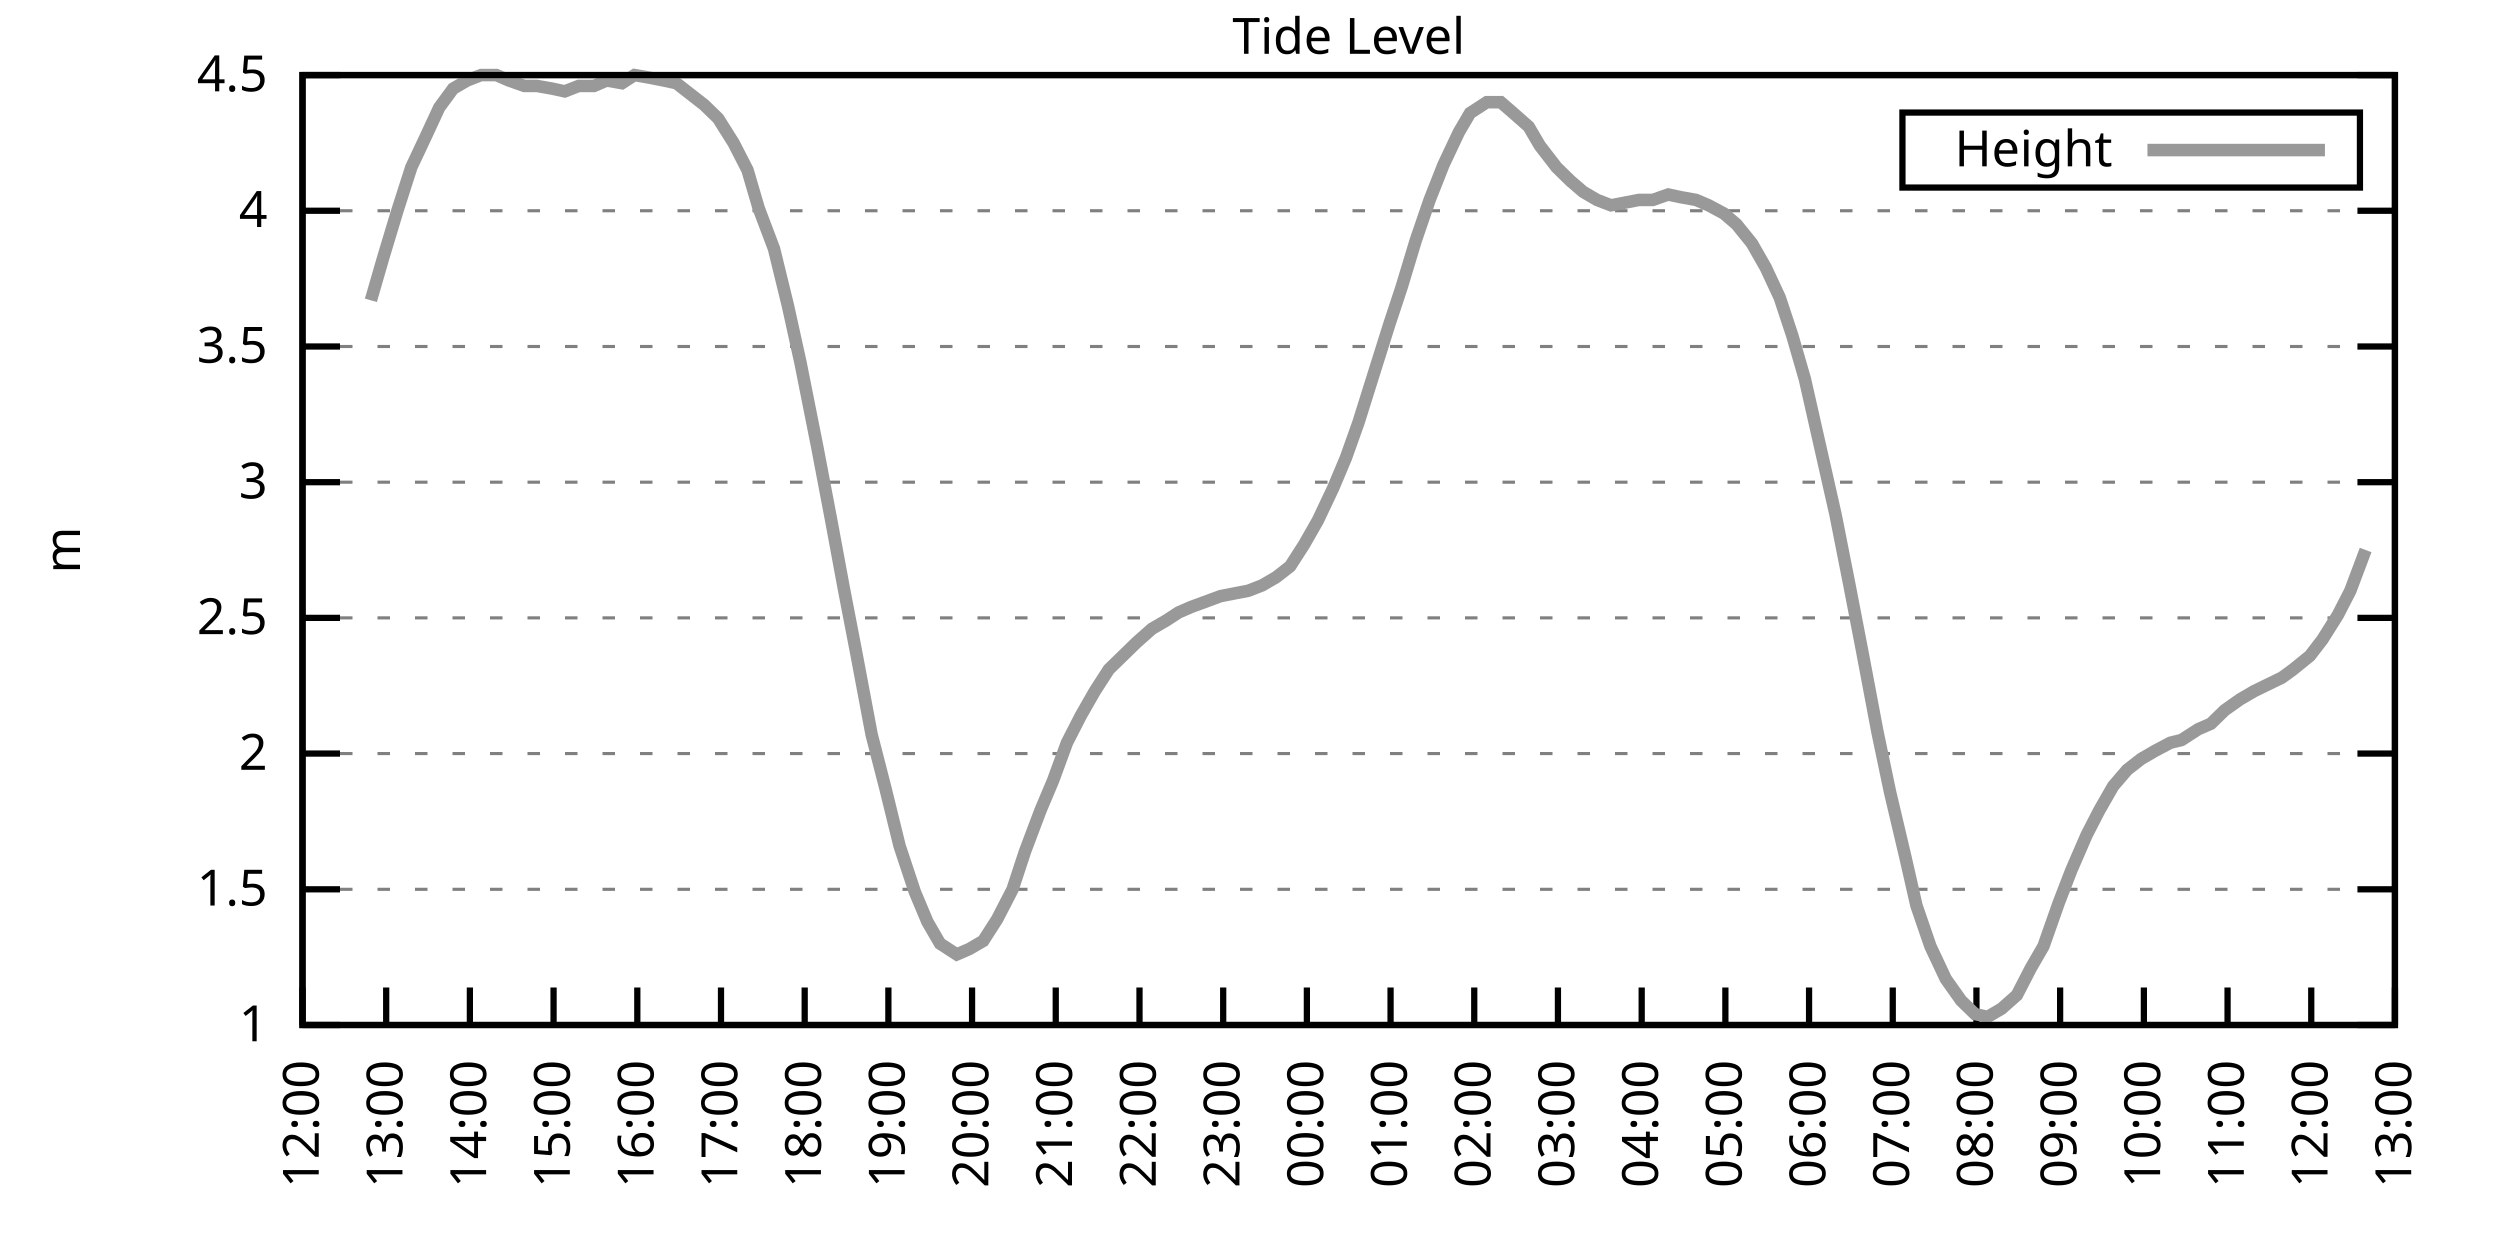
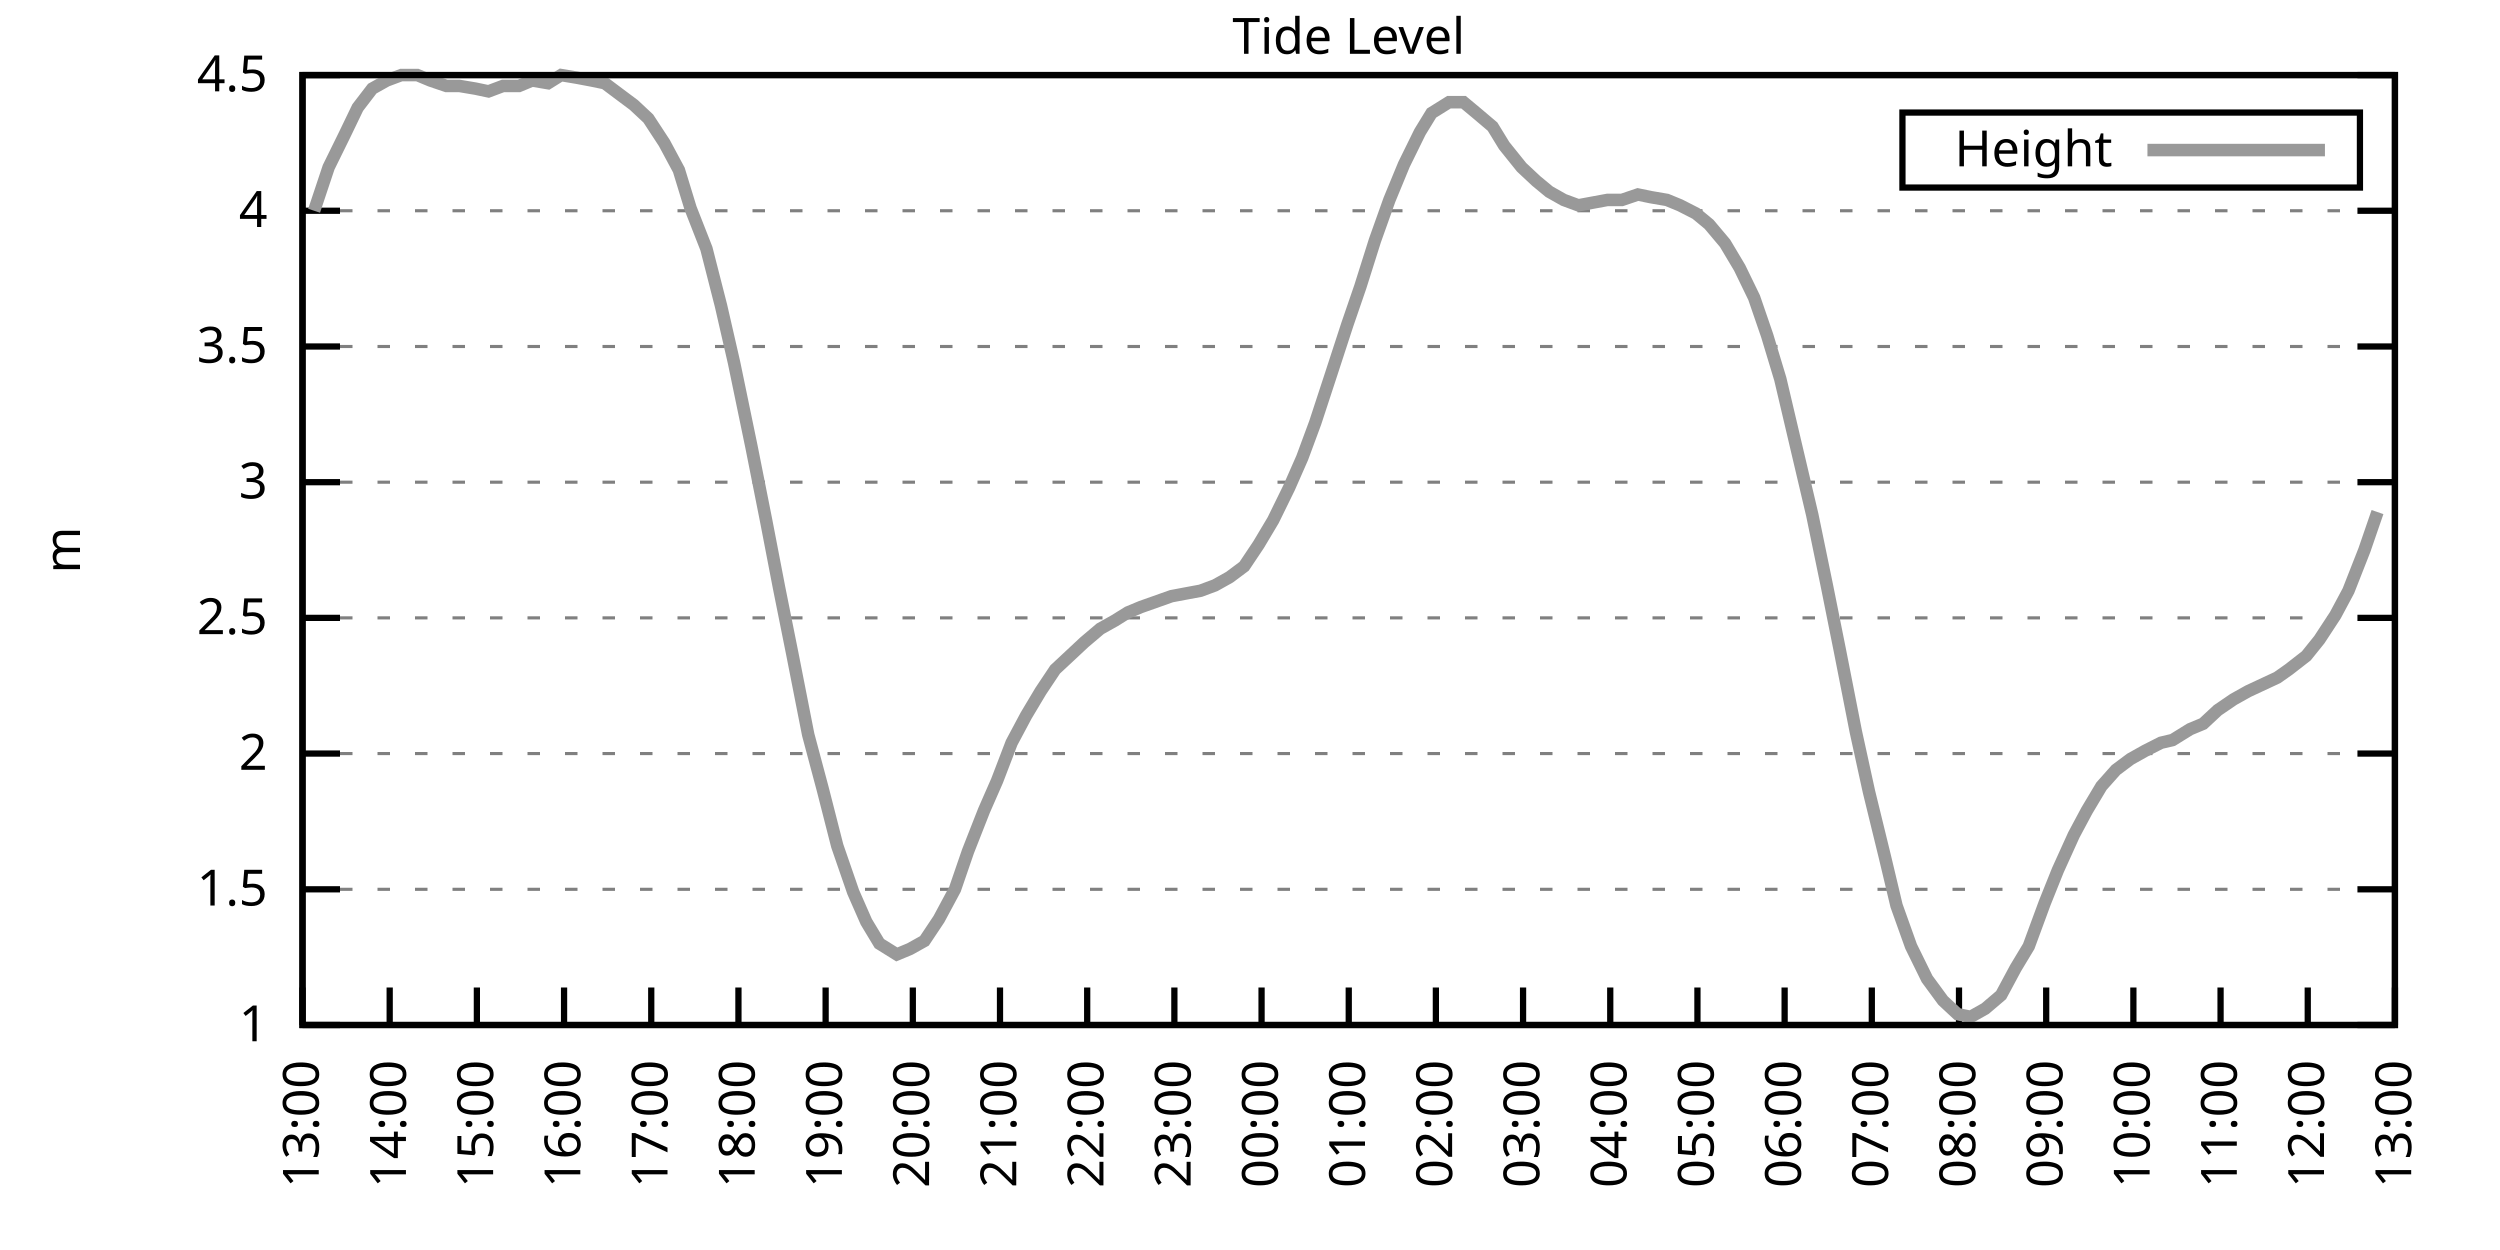
<svg xmlns="http://www.w3.org/2000/svg" xmlns:xlink="http://www.w3.org/1999/xlink" width="400" height="200" viewBox="0 0 400 200">
  <g id="gnuplot_canvas">
    <rect x="0" y="0" width="400" height="200" fill="none" />
    <defs>
      <circle id="gpDot" r="0.5" stroke-width="0.5" stroke="currentColor" />
      <path id="gpPt0" stroke-width="0.333" stroke="currentColor" d="M-1,0 h2 M0,-1 v2" />
      <path id="gpPt1" stroke-width="0.333" stroke="currentColor" d="M-1,-1 L1,1 M1,-1 L-1,1" />
      <path id="gpPt2" stroke-width="0.333" stroke="currentColor" d="M-1,0 L1,0 M0,-1 L0,1 M-1,-1 L1,1 M-1,1 L1,-1" />
      <rect id="gpPt3" stroke-width="0.333" stroke="currentColor" x="-1" y="-1" width="2" height="2" />
      <rect id="gpPt4" stroke-width="0.333" stroke="currentColor" fill="currentColor" x="-1" y="-1" width="2" height="2" />
      <circle id="gpPt5" stroke-width="0.333" stroke="currentColor" cx="0" cy="0" r="1" />
      <use xlink:href="#gpPt5" id="gpPt6" fill="currentColor" stroke="none" />
      <path id="gpPt7" stroke-width="0.333" stroke="currentColor" d="M0,-1.33 L-1.33,0.67 L1.33,0.67 z" />
      <use xlink:href="#gpPt7" id="gpPt8" fill="currentColor" stroke="none" />
      <use xlink:href="#gpPt7" id="gpPt9" stroke="currentColor" transform="rotate(180)" />
      <use xlink:href="#gpPt9" id="gpPt10" fill="currentColor" stroke="none" />
      <use xlink:href="#gpPt3" id="gpPt11" stroke="currentColor" transform="rotate(45)" />
      <use xlink:href="#gpPt11" id="gpPt12" fill="currentColor" stroke="none" />
      <path id="gpPt13" stroke-width="0.333" stroke="currentColor" d="M0,1.330 L1.265,0.411 L0.782,-1.067 L-0.782,-1.076 L-1.265,0.411 z" />
      <use xlink:href="#gpPt13" id="gpPt14" fill="currentColor" stroke="none" />
      <filter id="textbox" filterUnits="objectBoundingBox" x="0" y="0" height="1" width="1">
        <feFlood flood-color="white" flood-opacity="1" result="bgnd" />
        <feComposite in="SourceGraphic" in2="bgnd" operator="atop" />
      </filter>
      <filter id="greybox" filterUnits="objectBoundingBox" x="0" y="0" height="1" width="1">
        <feFlood flood-color="lightgrey" flood-opacity="1" result="grey" />
        <feComposite in="SourceGraphic" in2="grey" operator="atop" />
      </filter>
    </defs>
    <g fill="none" color="white" stroke="currentColor" stroke-width="1.00" stroke-linecap="butt" stroke-linejoin="miter">
</g>
    <g fill="none" color="black" stroke="currentColor" stroke-width="1.00" stroke-linecap="butt" stroke-linejoin="miter">
      <g stroke="none" shape-rendering="crispEdges">
        <polygon fill="rgb(255, 255, 255)" points="48.40,164.00 383.18,164.00 383.18,12.02 48.40,12.02 " />
      </g>
    </g>
    <g fill="none" color="black" stroke="currentColor" stroke-width="1.00" stroke-linecap="butt" stroke-linejoin="miter">
</g>
    <g fill="none" color="black" stroke="black" stroke-width="0.50" stroke-linecap="butt" stroke-linejoin="miter">
</g>
    <g fill="none" color="gray" stroke="currentColor" stroke-width="0.50" stroke-linecap="butt" stroke-linejoin="miter">
      <path stroke="gray" stroke-dasharray="2,4" class="gridline" d="M48.40,164.00 L383.19,164.00  " />
    </g>
    <g fill="none" color="gray" stroke="gray" stroke-width="1.00" stroke-linecap="butt" stroke-linejoin="miter">
</g>
    <g fill="none" color="black" stroke="currentColor" stroke-width="1.00" stroke-linecap="butt" stroke-linejoin="miter">
      <path stroke="black" d="M48.40,164.00 L54.40,164.00 M383.19,164.00 L377.19,164.00  " />
      <g transform="translate(42.80,166.60)" stroke="none" fill="black" font-family="Sans" font-size="8.00" text-anchor="end">
        <text>
          <tspan font-family="Sans"> 1</tspan>
        </text>
      </g>
    </g>
    <g fill="none" color="black" stroke="currentColor" stroke-width="1.00" stroke-linecap="butt" stroke-linejoin="miter">
</g>
    <g fill="none" color="black" stroke="black" stroke-width="0.50" stroke-linecap="butt" stroke-linejoin="miter">
</g>
    <g fill="none" color="gray" stroke="currentColor" stroke-width="0.50" stroke-linecap="butt" stroke-linejoin="miter">
      <path stroke="gray" stroke-dasharray="2,4" class="gridline" d="M48.40,142.29 L383.19,142.29  " />
    </g>
    <g fill="none" color="gray" stroke="gray" stroke-width="1.00" stroke-linecap="butt" stroke-linejoin="miter">
</g>
    <g fill="none" color="black" stroke="currentColor" stroke-width="1.00" stroke-linecap="butt" stroke-linejoin="miter">
      <path stroke="black" d="M48.40,142.29 L54.40,142.29 M383.19,142.29 L377.19,142.29  " />
      <g transform="translate(42.80,144.89)" stroke="none" fill="black" font-family="Sans" font-size="8.00" text-anchor="end">
        <text>
          <tspan font-family="Sans"> 1.5</tspan>
        </text>
      </g>
    </g>
    <g fill="none" color="black" stroke="currentColor" stroke-width="1.00" stroke-linecap="butt" stroke-linejoin="miter">
</g>
    <g fill="none" color="black" stroke="black" stroke-width="0.50" stroke-linecap="butt" stroke-linejoin="miter">
</g>
    <g fill="none" color="gray" stroke="currentColor" stroke-width="0.50" stroke-linecap="butt" stroke-linejoin="miter">
      <path stroke="gray" stroke-dasharray="2,4" class="gridline" d="M48.40,120.57 L383.19,120.57  " />
    </g>
    <g fill="none" color="gray" stroke="gray" stroke-width="1.00" stroke-linecap="butt" stroke-linejoin="miter">
</g>
    <g fill="none" color="black" stroke="currentColor" stroke-width="1.00" stroke-linecap="butt" stroke-linejoin="miter">
      <path stroke="black" d="M48.40,120.57 L54.40,120.57 M383.19,120.57 L377.19,120.57  " />
      <g transform="translate(42.80,123.17)" stroke="none" fill="black" font-family="Sans" font-size="8.00" text-anchor="end">
        <text>
          <tspan font-family="Sans"> 2</tspan>
        </text>
      </g>
    </g>
    <g fill="none" color="black" stroke="currentColor" stroke-width="1.00" stroke-linecap="butt" stroke-linejoin="miter">
</g>
    <g fill="none" color="black" stroke="black" stroke-width="0.50" stroke-linecap="butt" stroke-linejoin="miter">
</g>
    <g fill="none" color="gray" stroke="currentColor" stroke-width="0.50" stroke-linecap="butt" stroke-linejoin="miter">
      <path stroke="gray" stroke-dasharray="2,4" class="gridline" d="M48.40,98.86 L383.19,98.86  " />
    </g>
    <g fill="none" color="gray" stroke="gray" stroke-width="1.00" stroke-linecap="butt" stroke-linejoin="miter">
</g>
    <g fill="none" color="black" stroke="currentColor" stroke-width="1.00" stroke-linecap="butt" stroke-linejoin="miter">
      <path stroke="black" d="M48.40,98.86 L54.40,98.86 M383.19,98.86 L377.19,98.86  " />
      <g transform="translate(42.80,101.46)" stroke="none" fill="black" font-family="Sans" font-size="8.00" text-anchor="end">
        <text>
          <tspan font-family="Sans"> 2.5</tspan>
        </text>
      </g>
    </g>
    <g fill="none" color="black" stroke="currentColor" stroke-width="1.00" stroke-linecap="butt" stroke-linejoin="miter">
</g>
    <g fill="none" color="black" stroke="black" stroke-width="0.50" stroke-linecap="butt" stroke-linejoin="miter">
</g>
    <g fill="none" color="gray" stroke="currentColor" stroke-width="0.50" stroke-linecap="butt" stroke-linejoin="miter">
      <path stroke="gray" stroke-dasharray="2,4" class="gridline" d="M48.40,77.15 L383.19,77.15  " />
    </g>
    <g fill="none" color="gray" stroke="gray" stroke-width="1.00" stroke-linecap="butt" stroke-linejoin="miter">
</g>
    <g fill="none" color="black" stroke="currentColor" stroke-width="1.00" stroke-linecap="butt" stroke-linejoin="miter">
      <path stroke="black" d="M48.40,77.15 L54.40,77.15 M383.19,77.15 L377.19,77.15  " />
      <g transform="translate(42.80,79.75)" stroke="none" fill="black" font-family="Sans" font-size="8.00" text-anchor="end">
        <text>
          <tspan font-family="Sans"> 3</tspan>
        </text>
      </g>
    </g>
    <g fill="none" color="black" stroke="currentColor" stroke-width="1.00" stroke-linecap="butt" stroke-linejoin="miter">
</g>
    <g fill="none" color="black" stroke="black" stroke-width="0.50" stroke-linecap="butt" stroke-linejoin="miter">
</g>
    <g fill="none" color="gray" stroke="currentColor" stroke-width="0.50" stroke-linecap="butt" stroke-linejoin="miter">
      <path stroke="gray" stroke-dasharray="2,4" class="gridline" d="M48.40,55.44 L383.19,55.44  " />
    </g>
    <g fill="none" color="gray" stroke="gray" stroke-width="1.00" stroke-linecap="butt" stroke-linejoin="miter">
</g>
    <g fill="none" color="black" stroke="currentColor" stroke-width="1.00" stroke-linecap="butt" stroke-linejoin="miter">
      <path stroke="black" d="M48.40,55.44 L54.40,55.44 M383.19,55.44 L377.19,55.44  " />
      <g transform="translate(42.80,58.04)" stroke="none" fill="black" font-family="Sans" font-size="8.00" text-anchor="end">
        <text>
          <tspan font-family="Sans"> 3.5</tspan>
        </text>
      </g>
    </g>
    <g fill="none" color="black" stroke="currentColor" stroke-width="1.00" stroke-linecap="butt" stroke-linejoin="miter">
</g>
    <g fill="none" color="black" stroke="black" stroke-width="0.50" stroke-linecap="butt" stroke-linejoin="miter">
</g>
    <g fill="none" color="gray" stroke="currentColor" stroke-width="0.50" stroke-linecap="butt" stroke-linejoin="miter">
      <path stroke="gray" stroke-dasharray="2,4" class="gridline" d="M48.40,33.72 L383.19,33.72  " />
    </g>
    <g fill="none" color="gray" stroke="gray" stroke-width="1.00" stroke-linecap="butt" stroke-linejoin="miter">
</g>
    <g fill="none" color="black" stroke="currentColor" stroke-width="1.00" stroke-linecap="butt" stroke-linejoin="miter">
      <path stroke="black" d="M48.40,33.72 L54.40,33.72 M383.19,33.72 L377.19,33.72  " />
      <g transform="translate(42.80,36.32)" stroke="none" fill="black" font-family="Sans" font-size="8.00" text-anchor="end">
        <text>
          <tspan font-family="Sans"> 4</tspan>
        </text>
      </g>
    </g>
    <g fill="none" color="black" stroke="currentColor" stroke-width="1.00" stroke-linecap="butt" stroke-linejoin="miter">
</g>
    <g fill="none" color="black" stroke="black" stroke-width="0.50" stroke-linecap="butt" stroke-linejoin="miter">
</g>
    <g fill="none" color="gray" stroke="currentColor" stroke-width="0.50" stroke-linecap="butt" stroke-linejoin="miter">
      <path stroke="gray" stroke-dasharray="2,4" class="gridline" d="M48.40,12.01 L383.19,12.01  " />
    </g>
    <g fill="none" color="gray" stroke="gray" stroke-width="1.00" stroke-linecap="butt" stroke-linejoin="miter">
</g>
    <g fill="none" color="black" stroke="currentColor" stroke-width="1.00" stroke-linecap="butt" stroke-linejoin="miter">
      <path stroke="black" d="M48.40,12.01 L54.40,12.01 M383.19,12.01 L377.19,12.01  " />
      <g transform="translate(42.80,14.61)" stroke="none" fill="black" font-family="Sans" font-size="8.00" text-anchor="end">
        <text>
          <tspan font-family="Sans"> 4.5</tspan>
        </text>
      </g>
    </g>
    <g fill="none" color="black" stroke="currentColor" stroke-width="1.00" stroke-linecap="butt" stroke-linejoin="miter">
      <path stroke="black" d="M48.40,164.00 L48.40,158.00  " />
      <g transform="translate(51.00,169.60) rotate(270.00)" stroke="none" fill="black" font-family="Sans" font-size="8.00" text-anchor="end">
        <text>
-           <tspan font-family="Sans">12:00</tspan>
-         </text>
-       </g>
-     </g>
-     <g fill="none" color="black" stroke="currentColor" stroke-width="1.00" stroke-linecap="butt" stroke-linejoin="miter">
-       <path stroke="black" d="M61.79,164.00 L61.79,158.00  " />
-       <g transform="translate(64.39,169.60) rotate(270.00)" stroke="none" fill="black" font-family="Sans" font-size="8.00" text-anchor="end">
-         <text>
          <tspan font-family="Sans">13:00</tspan>
        </text>
      </g>
    </g>
    <g fill="none" color="black" stroke="currentColor" stroke-width="1.00" stroke-linecap="butt" stroke-linejoin="miter">
-       <path stroke="black" d="M75.18,164.00 L75.18,158.00  " />
-       <g transform="translate(77.78,169.60) rotate(270.00)" stroke="none" fill="black" font-family="Sans" font-size="8.00" text-anchor="end">
+       <path stroke="black" d="M62.35,164.00 L62.35,158.00  " />
+       <g transform="translate(64.95,169.60) rotate(270.00)" stroke="none" fill="black" font-family="Sans" font-size="8.00" text-anchor="end">
        <text>
          <tspan font-family="Sans">14:00</tspan>
        </text>
      </g>
    </g>
    <g fill="none" color="black" stroke="currentColor" stroke-width="1.00" stroke-linecap="butt" stroke-linejoin="miter">
-       <path stroke="black" d="M88.57,164.00 L88.57,158.00  " />
-       <g transform="translate(91.17,169.60) rotate(270.00)" stroke="none" fill="black" font-family="Sans" font-size="8.00" text-anchor="end">
+       <path stroke="black" d="M76.30,164.00 L76.30,158.00  " />
+       <g transform="translate(78.90,169.60) rotate(270.00)" stroke="none" fill="black" font-family="Sans" font-size="8.00" text-anchor="end">
        <text>
          <tspan font-family="Sans">15:00</tspan>
        </text>
      </g>
    </g>
    <g fill="none" color="black" stroke="currentColor" stroke-width="1.00" stroke-linecap="butt" stroke-linejoin="miter">
-       <path stroke="black" d="M101.97,164.00 L101.97,158.00  " />
-       <g transform="translate(104.57,169.60) rotate(270.00)" stroke="none" fill="black" font-family="Sans" font-size="8.00" text-anchor="end">
+       <path stroke="black" d="M90.25,164.00 L90.25,158.00  " />
+       <g transform="translate(92.85,169.60) rotate(270.00)" stroke="none" fill="black" font-family="Sans" font-size="8.00" text-anchor="end">
        <text>
          <tspan font-family="Sans">16:00</tspan>
        </text>
      </g>
    </g>
    <g fill="none" color="black" stroke="currentColor" stroke-width="1.00" stroke-linecap="butt" stroke-linejoin="miter">
-       <path stroke="black" d="M115.36,164.00 L115.36,158.00  " />
-       <g transform="translate(117.96,169.60) rotate(270.00)" stroke="none" fill="black" font-family="Sans" font-size="8.00" text-anchor="end">
+       <path stroke="black" d="M104.20,164.00 L104.20,158.00  " />
+       <g transform="translate(106.80,169.60) rotate(270.00)" stroke="none" fill="black" font-family="Sans" font-size="8.00" text-anchor="end">
        <text>
          <tspan font-family="Sans">17:00</tspan>
        </text>
      </g>
    </g>
    <g fill="none" color="black" stroke="currentColor" stroke-width="1.00" stroke-linecap="butt" stroke-linejoin="miter">
-       <path stroke="black" d="M128.75,164.00 L128.75,158.00  " />
-       <g transform="translate(131.35,169.60) rotate(270.00)" stroke="none" fill="black" font-family="Sans" font-size="8.00" text-anchor="end">
+       <path stroke="black" d="M118.15,164.00 L118.15,158.00  " />
+       <g transform="translate(120.75,169.60) rotate(270.00)" stroke="none" fill="black" font-family="Sans" font-size="8.00" text-anchor="end">
        <text>
          <tspan font-family="Sans">18:00</tspan>
        </text>
      </g>
    </g>
    <g fill="none" color="black" stroke="currentColor" stroke-width="1.00" stroke-linecap="butt" stroke-linejoin="miter">
-       <path stroke="black" d="M142.14,164.00 L142.14,158.00  " />
-       <g transform="translate(144.74,169.60) rotate(270.00)" stroke="none" fill="black" font-family="Sans" font-size="8.00" text-anchor="end">
+       <path stroke="black" d="M132.10,164.00 L132.10,158.00  " />
+       <g transform="translate(134.70,169.60) rotate(270.00)" stroke="none" fill="black" font-family="Sans" font-size="8.00" text-anchor="end">
        <text>
          <tspan font-family="Sans">19:00</tspan>
        </text>
      </g>
    </g>
    <g fill="none" color="black" stroke="currentColor" stroke-width="1.00" stroke-linecap="butt" stroke-linejoin="miter">
-       <path stroke="black" d="M155.53,164.00 L155.53,158.00  " />
-       <g transform="translate(158.13,169.60) rotate(270.00)" stroke="none" fill="black" font-family="Sans" font-size="8.00" text-anchor="end">
+       <path stroke="black" d="M146.05,164.00 L146.05,158.00  " />
+       <g transform="translate(148.65,169.60) rotate(270.00)" stroke="none" fill="black" font-family="Sans" font-size="8.00" text-anchor="end">
        <text>
          <tspan font-family="Sans">20:00</tspan>
        </text>
      </g>
    </g>
    <g fill="none" color="black" stroke="currentColor" stroke-width="1.00" stroke-linecap="butt" stroke-linejoin="miter">
-       <path stroke="black" d="M168.92,164.00 L168.92,158.00  " />
-       <g transform="translate(171.52,169.60) rotate(270.00)" stroke="none" fill="black" font-family="Sans" font-size="8.00" text-anchor="end">
+       <path stroke="black" d="M160.00,164.00 L160.00,158.00  " />
+       <g transform="translate(162.60,169.60) rotate(270.00)" stroke="none" fill="black" font-family="Sans" font-size="8.00" text-anchor="end">
        <text>
          <tspan font-family="Sans">21:00</tspan>
        </text>
      </g>
    </g>
    <g fill="none" color="black" stroke="currentColor" stroke-width="1.00" stroke-linecap="butt" stroke-linejoin="miter">
-       <path stroke="black" d="M182.32,164.00 L182.32,158.00  " />
-       <g transform="translate(184.92,169.60) rotate(270.00)" stroke="none" fill="black" font-family="Sans" font-size="8.00" text-anchor="end">
+       <path stroke="black" d="M173.95,164.00 L173.95,158.00  " />
+       <g transform="translate(176.55,169.60) rotate(270.00)" stroke="none" fill="black" font-family="Sans" font-size="8.00" text-anchor="end">
        <text>
          <tspan font-family="Sans">22:00</tspan>
        </text>
      </g>
    </g>
    <g fill="none" color="black" stroke="currentColor" stroke-width="1.00" stroke-linecap="butt" stroke-linejoin="miter">
-       <path stroke="black" d="M195.71,164.00 L195.71,158.00  " />
-       <g transform="translate(198.31,169.60) rotate(270.00)" stroke="none" fill="black" font-family="Sans" font-size="8.00" text-anchor="end">
+       <path stroke="black" d="M187.90,164.00 L187.90,158.00  " />
+       <g transform="translate(190.50,169.60) rotate(270.00)" stroke="none" fill="black" font-family="Sans" font-size="8.00" text-anchor="end">
        <text>
          <tspan font-family="Sans">23:00</tspan>
        </text>
      </g>
    </g>
    <g fill="none" color="black" stroke="currentColor" stroke-width="1.00" stroke-linecap="butt" stroke-linejoin="miter">
-       <path stroke="black" d="M209.10,164.00 L209.10,158.00  " />
-       <g transform="translate(211.70,169.60) rotate(270.00)" stroke="none" fill="black" font-family="Sans" font-size="8.00" text-anchor="end">
+       <path stroke="black" d="M201.85,164.00 L201.85,158.00  " />
+       <g transform="translate(204.45,169.60) rotate(270.00)" stroke="none" fill="black" font-family="Sans" font-size="8.00" text-anchor="end">
        <text>
          <tspan font-family="Sans">00:00</tspan>
        </text>
      </g>
    </g>
    <g fill="none" color="black" stroke="currentColor" stroke-width="1.00" stroke-linecap="butt" stroke-linejoin="miter">
-       <path stroke="black" d="M222.49,164.00 L222.49,158.00  " />
-       <g transform="translate(225.09,169.60) rotate(270.00)" stroke="none" fill="black" font-family="Sans" font-size="8.00" text-anchor="end">
+       <path stroke="black" d="M215.80,164.00 L215.80,158.00  " />
+       <g transform="translate(218.40,169.60) rotate(270.00)" stroke="none" fill="black" font-family="Sans" font-size="8.00" text-anchor="end">
        <text>
          <tspan font-family="Sans">01:00</tspan>
        </text>
      </g>
    </g>
    <g fill="none" color="black" stroke="currentColor" stroke-width="1.00" stroke-linecap="butt" stroke-linejoin="miter">
-       <path stroke="black" d="M235.88,164.00 L235.88,158.00  " />
-       <g transform="translate(238.48,169.60) rotate(270.00)" stroke="none" fill="black" font-family="Sans" font-size="8.00" text-anchor="end">
+       <path stroke="black" d="M229.74,164.00 L229.74,158.00  " />
+       <g transform="translate(232.34,169.60) rotate(270.00)" stroke="none" fill="black" font-family="Sans" font-size="8.00" text-anchor="end">
        <text>
          <tspan font-family="Sans">02:00</tspan>
        </text>
      </g>
    </g>
    <g fill="none" color="black" stroke="currentColor" stroke-width="1.00" stroke-linecap="butt" stroke-linejoin="miter">
-       <path stroke="black" d="M249.27,164.00 L249.27,158.00  " />
-       <g transform="translate(251.87,169.60) rotate(270.00)" stroke="none" fill="black" font-family="Sans" font-size="8.00" text-anchor="end">
+       <path stroke="black" d="M243.69,164.00 L243.69,158.00  " />
+       <g transform="translate(246.29,169.60) rotate(270.00)" stroke="none" fill="black" font-family="Sans" font-size="8.00" text-anchor="end">
        <text>
          <tspan font-family="Sans">03:00</tspan>
        </text>
      </g>
    </g>
    <g fill="none" color="black" stroke="currentColor" stroke-width="1.00" stroke-linecap="butt" stroke-linejoin="miter">
-       <path stroke="black" d="M262.67,164.00 L262.67,158.00  " />
-       <g transform="translate(265.27,169.60) rotate(270.00)" stroke="none" fill="black" font-family="Sans" font-size="8.00" text-anchor="end">
+       <path stroke="black" d="M257.64,164.00 L257.64,158.00  " />
+       <g transform="translate(260.24,169.60) rotate(270.00)" stroke="none" fill="black" font-family="Sans" font-size="8.00" text-anchor="end">
        <text>
          <tspan font-family="Sans">04:00</tspan>
        </text>
      </g>
    </g>
    <g fill="none" color="black" stroke="currentColor" stroke-width="1.00" stroke-linecap="butt" stroke-linejoin="miter">
-       <path stroke="black" d="M276.06,164.00 L276.06,158.00  " />
-       <g transform="translate(278.66,169.60) rotate(270.00)" stroke="none" fill="black" font-family="Sans" font-size="8.00" text-anchor="end">
+       <path stroke="black" d="M271.59,164.00 L271.59,158.00  " />
+       <g transform="translate(274.19,169.60) rotate(270.00)" stroke="none" fill="black" font-family="Sans" font-size="8.00" text-anchor="end">
        <text>
          <tspan font-family="Sans">05:00</tspan>
        </text>
      </g>
    </g>
    <g fill="none" color="black" stroke="currentColor" stroke-width="1.00" stroke-linecap="butt" stroke-linejoin="miter">
-       <path stroke="black" d="M289.45,164.00 L289.45,158.00  " />
-       <g transform="translate(292.05,169.60) rotate(270.00)" stroke="none" fill="black" font-family="Sans" font-size="8.00" text-anchor="end">
+       <path stroke="black" d="M285.54,164.00 L285.54,158.00  " />
+       <g transform="translate(288.14,169.60) rotate(270.00)" stroke="none" fill="black" font-family="Sans" font-size="8.00" text-anchor="end">
        <text>
          <tspan font-family="Sans">06:00</tspan>
        </text>
      </g>
    </g>
    <g fill="none" color="black" stroke="currentColor" stroke-width="1.00" stroke-linecap="butt" stroke-linejoin="miter">
-       <path stroke="black" d="M302.84,164.00 L302.84,158.00  " />
-       <g transform="translate(305.44,169.60) rotate(270.00)" stroke="none" fill="black" font-family="Sans" font-size="8.00" text-anchor="end">
+       <path stroke="black" d="M299.49,164.00 L299.49,158.00  " />
+       <g transform="translate(302.09,169.60) rotate(270.00)" stroke="none" fill="black" font-family="Sans" font-size="8.00" text-anchor="end">
        <text>
          <tspan font-family="Sans">07:00</tspan>
        </text>
      </g>
    </g>
    <g fill="none" color="black" stroke="currentColor" stroke-width="1.00" stroke-linecap="butt" stroke-linejoin="miter">
-       <path stroke="black" d="M316.23,164.00 L316.23,158.00  " />
-       <g transform="translate(318.83,169.60) rotate(270.00)" stroke="none" fill="black" font-family="Sans" font-size="8.00" text-anchor="end">
+       <path stroke="black" d="M313.44,164.00 L313.44,158.00  " />
+       <g transform="translate(316.04,169.60) rotate(270.00)" stroke="none" fill="black" font-family="Sans" font-size="8.00" text-anchor="end">
        <text>
          <tspan font-family="Sans">08:00</tspan>
        </text>
      </g>
    </g>
    <g fill="none" color="black" stroke="currentColor" stroke-width="1.00" stroke-linecap="butt" stroke-linejoin="miter">
-       <path stroke="black" d="M329.62,164.00 L329.62,158.00  " />
-       <g transform="translate(332.22,169.60) rotate(270.00)" stroke="none" fill="black" font-family="Sans" font-size="8.00" text-anchor="end">
+       <path stroke="black" d="M327.39,164.00 L327.39,158.00  " />
+       <g transform="translate(329.99,169.60) rotate(270.00)" stroke="none" fill="black" font-family="Sans" font-size="8.00" text-anchor="end">
        <text>
          <tspan font-family="Sans">09:00</tspan>
        </text>
      </g>
    </g>
    <g fill="none" color="black" stroke="currentColor" stroke-width="1.00" stroke-linecap="butt" stroke-linejoin="miter">
-       <path stroke="black" d="M343.02,164.00 L343.02,158.00  " />
-       <g transform="translate(345.62,169.60) rotate(270.00)" stroke="none" fill="black" font-family="Sans" font-size="8.00" text-anchor="end">
+       <path stroke="black" d="M341.34,164.00 L341.34,158.00  " />
+       <g transform="translate(343.94,169.60) rotate(270.00)" stroke="none" fill="black" font-family="Sans" font-size="8.00" text-anchor="end">
        <text>
          <tspan font-family="Sans">10:00</tspan>
        </text>
      </g>
    </g>
    <g fill="none" color="black" stroke="currentColor" stroke-width="1.00" stroke-linecap="butt" stroke-linejoin="miter">
-       <path stroke="black" d="M356.41,164.00 L356.41,158.00  " />
-       <g transform="translate(359.01,169.60) rotate(270.00)" stroke="none" fill="black" font-family="Sans" font-size="8.00" text-anchor="end">
+       <path stroke="black" d="M355.29,164.00 L355.29,158.00  " />
+       <g transform="translate(357.89,169.60) rotate(270.00)" stroke="none" fill="black" font-family="Sans" font-size="8.00" text-anchor="end">
        <text>
          <tspan font-family="Sans">11:00</tspan>
        </text>
      </g>
    </g>
    <g fill="none" color="black" stroke="currentColor" stroke-width="1.00" stroke-linecap="butt" stroke-linejoin="miter">
-       <path stroke="black" d="M369.80,164.00 L369.80,158.00  " />
-       <g transform="translate(372.40,169.60) rotate(270.00)" stroke="none" fill="black" font-family="Sans" font-size="8.00" text-anchor="end">
+       <path stroke="black" d="M369.24,164.00 L369.24,158.00  " />
+       <g transform="translate(371.84,169.60) rotate(270.00)" stroke="none" fill="black" font-family="Sans" font-size="8.00" text-anchor="end">
        <text>
          <tspan font-family="Sans">12:00</tspan>
        </text>
      </g>
    </g>
    <g fill="none" color="black" stroke="currentColor" stroke-width="1.00" stroke-linecap="butt" stroke-linejoin="miter">
      <path stroke="black" d="M383.19,164.00 L383.19,158.00  " />
      <g transform="translate(385.79,169.60) rotate(270.00)" stroke="none" fill="black" font-family="Sans" font-size="8.00" text-anchor="end">
        <text>
          <tspan font-family="Sans">13:00</tspan>
        </text>
      </g>
    </g>
    <g fill="none" color="black" stroke="currentColor" stroke-width="1.00" stroke-linecap="butt" stroke-linejoin="miter">
</g>
    <g fill="none" color="black" stroke="currentColor" stroke-width="1.00" stroke-linecap="butt" stroke-linejoin="miter">
      <path stroke="black" d="M48.40,12.01 L48.40,164.00 L383.19,164.00 L383.19,12.01 L48.40,12.01 Z  " />
    </g>
    <g fill="none" color="black" stroke="currentColor" stroke-width="1.00" stroke-linecap="butt" stroke-linejoin="miter">
</g>
    <g fill="none" color="black" stroke="currentColor" stroke-width="1.00" stroke-linecap="butt" stroke-linejoin="miter">
      <path stroke="black" d="M304.39,30.01 L304.39,18.01 L377.59,18.01 L377.59,30.01 L304.39,30.01 Z  " />
    </g>
    <g id="Tide_level_plot_1">
      <g fill="none" color="white" stroke="black" stroke-width="2.00" stroke-linecap="butt" stroke-linejoin="miter">
</g>
      <g fill="none" color="black" stroke="currentColor" stroke-width="2.00" stroke-linecap="butt" stroke-linejoin="miter">
        <g transform="translate(337.99,26.61)" stroke="none" fill="black" font-family="Sans" font-size="8.00" text-anchor="end">
          <text>
            <tspan font-family="Sans">Height</tspan>
          </text>
        </g>
      </g>
      <g fill="none" color="black" stroke="currentColor" stroke-width="2.00" stroke-linecap="butt" stroke-linejoin="miter">
-         <path stroke="rgb(153, 153, 153)" d="M343.59,24.01 L371.99,24.01 M59.34,48.05 L61.35,41.11 L63.58,33.72 L65.81,26.77 L68.26,21.56 L70.27,17.22   L72.50,14.18 L74.74,12.88 L76.97,12.01 L79.42,12.01 L81.43,12.88 L83.89,13.75 L85.90,13.75 L88.35,14.18   L90.36,14.62 L92.59,13.75 L95.05,13.75 L97.06,12.88 L99.51,13.31 L101.52,12.01 L103.98,12.44 L106.21,12.88   L108.22,13.31 L110.45,15.05 L112.68,16.79 L114.91,18.96 L117.37,22.87 L119.60,27.21 L121.38,33.29 L123.84,39.80   L126.07,48.92 L128.08,58.04 L130.76,71.50 L132.99,83.23 L135.00,94.08 L137.01,104.51 L139.46,117.53 L141.69,126.22   L143.93,135.34 L146.38,142.72 L148.39,147.50 L150.40,150.97 L153.08,152.71 L155.09,151.84 L157.32,150.54 L159.55,147.06   L162.01,142.29 L164.01,136.21 L166.47,129.69 L168.48,124.92 L170.71,118.84 L172.94,114.49 L175.17,110.59 L177.41,107.11   L179.64,104.94 L181.87,102.77 L184.32,100.60 L186.56,99.30 L188.57,97.99 L190.57,97.12 L195.26,95.39 L197.49,94.95   L199.73,94.52 L201.96,93.65 L204.19,92.35 L206.42,90.61 L208.65,87.14 L210.88,83.23 L213.34,78.02 L215.35,73.24   L217.36,67.59 L219.81,59.78 L222.27,51.96 L224.28,45.88 L226.51,38.50 L228.74,31.99 L230.97,26.34 L233.43,21.13   L235.21,18.09 L237.89,16.35 L240.12,16.35 L242.13,18.09 L244.59,20.26 L246.37,23.30 L249.05,26.77 L251.28,28.95   L253.29,30.68 L255.52,31.99 L257.76,32.85 L259.99,32.42 L262.22,31.99 L264.45,31.99 L266.91,31.12 L268.92,31.55   L271.37,31.99 L273.38,32.85 L275.83,34.16 L277.84,35.89 L280.30,38.93 L282.53,42.84 L284.76,47.62 L286.77,53.70   L288.78,60.65 L293.69,82.36 L295.92,93.65 L297.93,104.07 L300.39,117.10 L302.39,126.65 L304.85,137.08 L306.63,144.89   L308.87,151.41 L311.32,156.62 L313.78,160.09 L316.01,162.26 L318.02,162.70 L320.25,161.39 L322.70,159.22 L324.94,154.88   L326.95,151.41 L329.40,144.46 L331.41,139.25 L333.86,133.60 L335.87,129.69 L338.10,125.79 L340.34,123.18 L342.57,121.44   L344.80,120.14 L347.26,118.84 L349.04,118.40 L351.72,116.67 L353.73,115.80 L355.96,113.63 L358.42,111.89 L360.65,110.59   L362.43,109.72 L365.11,108.42 L366.90,107.11 L369.58,104.94 L371.58,102.34 L374.04,98.43 L376.05,94.52 L378.50,88.00    " />
+         <path stroke="rgb(153, 153, 153)" d="M343.59,24.01 L371.99,24.01 M50.26,33.72 L52.58,26.77 L55.14,21.56 L57.23,17.22 L59.56,14.18 L61.88,12.88   L64.21,12.01 L66.77,12.01 L68.86,12.88 L71.42,13.75 L73.51,13.75 L76.07,14.18 L78.16,14.62 L80.48,13.75   L83.04,13.75 L85.13,12.88 L87.69,13.31 L89.78,12.01 L92.34,12.44 L94.67,12.88 L96.76,13.31 L99.08,15.05   L101.41,16.79 L103.73,18.96 L106.29,22.87 L108.62,27.21 L110.48,33.29 L113.03,39.80 L115.36,48.92 L117.45,58.04   L120.24,71.50 L122.57,83.23 L124.66,94.08 L126.75,104.51 L129.31,117.53 L131.63,126.22 L133.96,135.34 L136.51,142.72   L138.61,147.50 L140.70,150.97 L143.49,152.71 L145.58,151.84 L147.91,150.54 L150.23,147.06 L152.79,142.29 L154.88,136.21   L157.44,129.69 L159.53,124.92 L161.86,118.84 L164.18,114.49 L166.51,110.59 L168.83,107.11 L171.16,104.94 L173.48,102.77   L176.04,100.60 L178.36,99.30 L180.46,97.99 L182.55,97.12 L187.43,95.39 L189.76,94.95 L192.08,94.52 L194.41,93.65   L196.73,92.35 L199.06,90.61 L201.38,87.14 L203.71,83.23 L206.26,78.02 L208.36,73.24 L210.45,67.59 L213.01,59.78   L215.56,51.96 L217.65,45.88 L219.98,38.50 L222.30,31.99 L224.63,26.34 L227.19,21.13 L229.05,18.09 L231.84,16.35   L234.16,16.35 L236.25,18.09 L238.81,20.26 L240.67,23.30 L243.46,26.77 L245.79,28.95 L247.88,30.68 L250.20,31.99   L252.53,32.85 L254.85,32.42 L257.18,31.99 L259.50,31.99 L262.06,31.12 L264.15,31.55 L266.71,31.99 L268.80,32.85   L271.36,34.16 L273.45,35.89 L276.01,38.93 L278.34,42.84 L280.66,47.62 L282.75,53.70 L284.85,60.65 L289.96,82.36   L292.29,93.65 L294.38,104.07 L296.94,117.10 L299.03,126.65 L301.58,137.08 L303.44,144.89 L305.77,151.41 L308.33,156.62   L310.88,160.09 L313.21,162.26 L315.30,162.70 L317.63,161.39 L320.18,159.22 L322.51,154.88 L324.60,151.41 L327.16,144.46   L329.25,139.25 L331.81,133.60 L333.90,129.69 L336.23,125.79 L338.55,123.18 L340.88,121.44 L343.20,120.14 L345.76,118.84   L347.62,118.40 L350.41,116.67 L352.50,115.80 L354.83,113.63 L357.38,111.89 L359.71,110.59 L361.57,109.72 L364.36,108.42   L366.22,107.11 L369.01,104.94 L371.10,102.34 L373.66,98.43 L375.75,94.52 L378.31,88.00 L380.40,81.93  " />
      </g>
    </g>
    <g fill="none" color="black" stroke="currentColor" stroke-width="2.00" stroke-linecap="butt" stroke-linejoin="miter">
</g>
    <g fill="none" color="black" stroke="black" stroke-width="1.00" stroke-linecap="butt" stroke-linejoin="miter">
</g>
    <g fill="none" color="black" stroke="currentColor" stroke-width="1.00" stroke-linecap="butt" stroke-linejoin="miter">
      <path stroke="black" d="M48.40,12.01 L48.40,164.00 L383.19,164.00 L383.19,12.01 L48.40,12.01 Z  " />
      <g transform="translate(12.80,88.01) rotate(270.00)" stroke="none" fill="black" font-family="Sans" font-size="8.00" text-anchor="middle">
        <text>
          <tspan font-family="Sans">m</tspan>
        </text>
      </g>
    </g>
    <g fill="none" color="black" stroke="currentColor" stroke-width="1.00" stroke-linecap="butt" stroke-linejoin="miter">
</g>
    <g fill="none" color="black" stroke="currentColor" stroke-width="1.00" stroke-linecap="butt" stroke-linejoin="miter">
      <g transform="translate(215.79,8.61)" stroke="none" fill="black" font-family="Sans" font-size="8.00" text-anchor="middle">
        <text>
          <tspan font-family="Sans">Tide Level</tspan>
        </text>
      </g>
    </g>
    <g fill="none" color="black" stroke="currentColor" stroke-width="1.00" stroke-linecap="butt" stroke-linejoin="miter">
</g>
  </g>
</svg>
